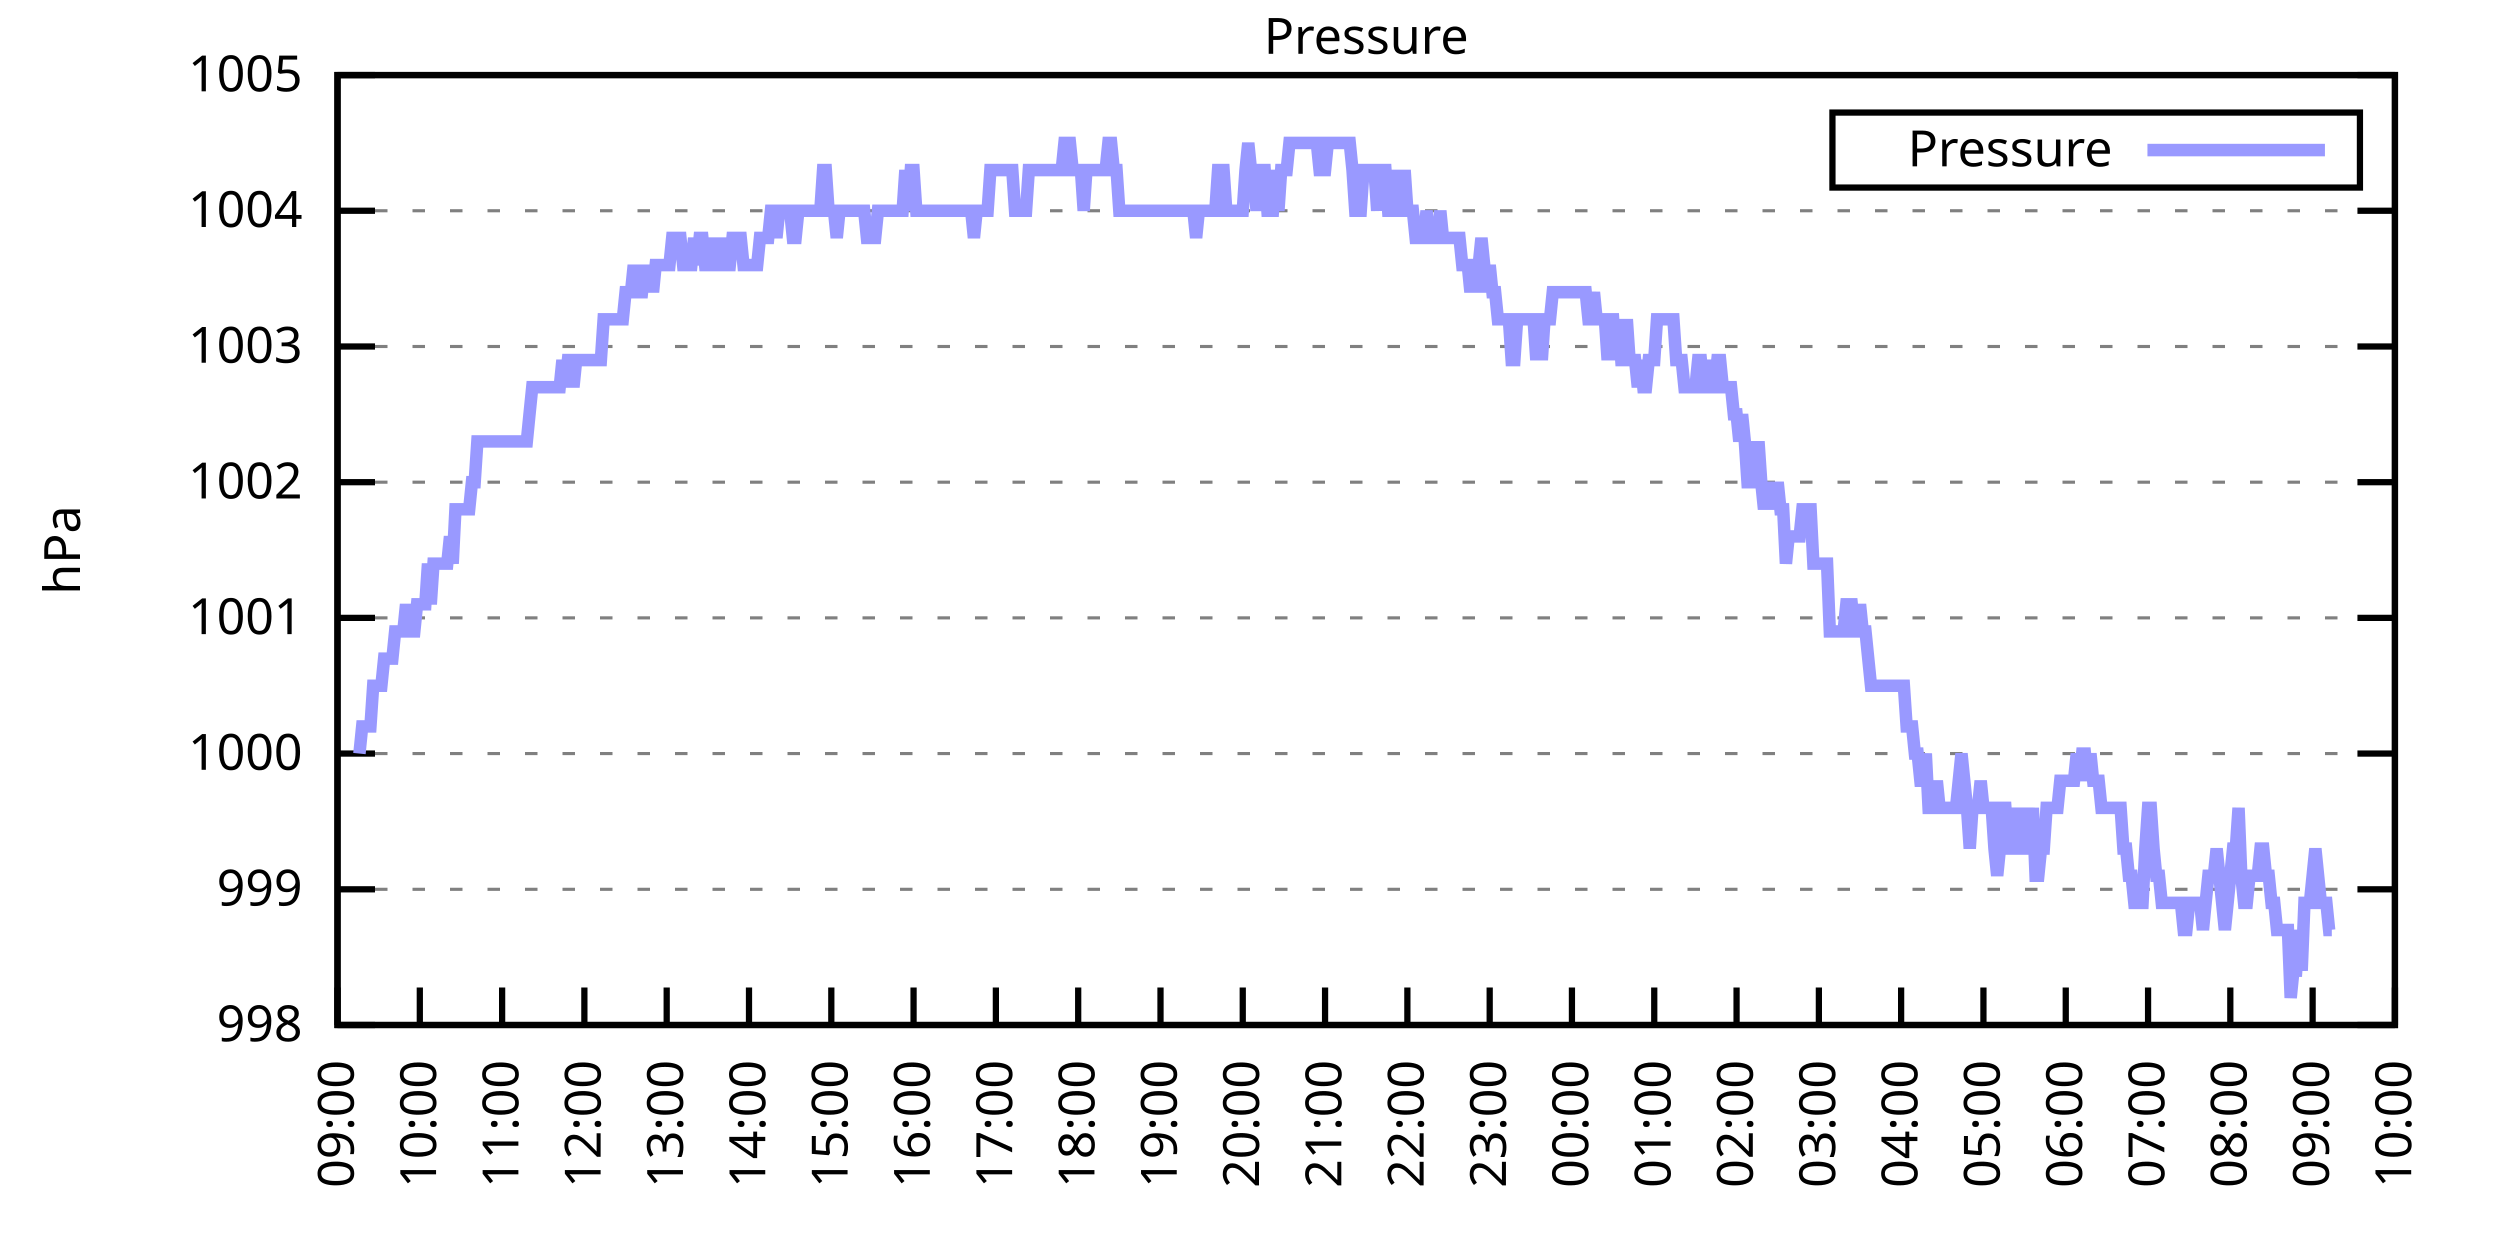
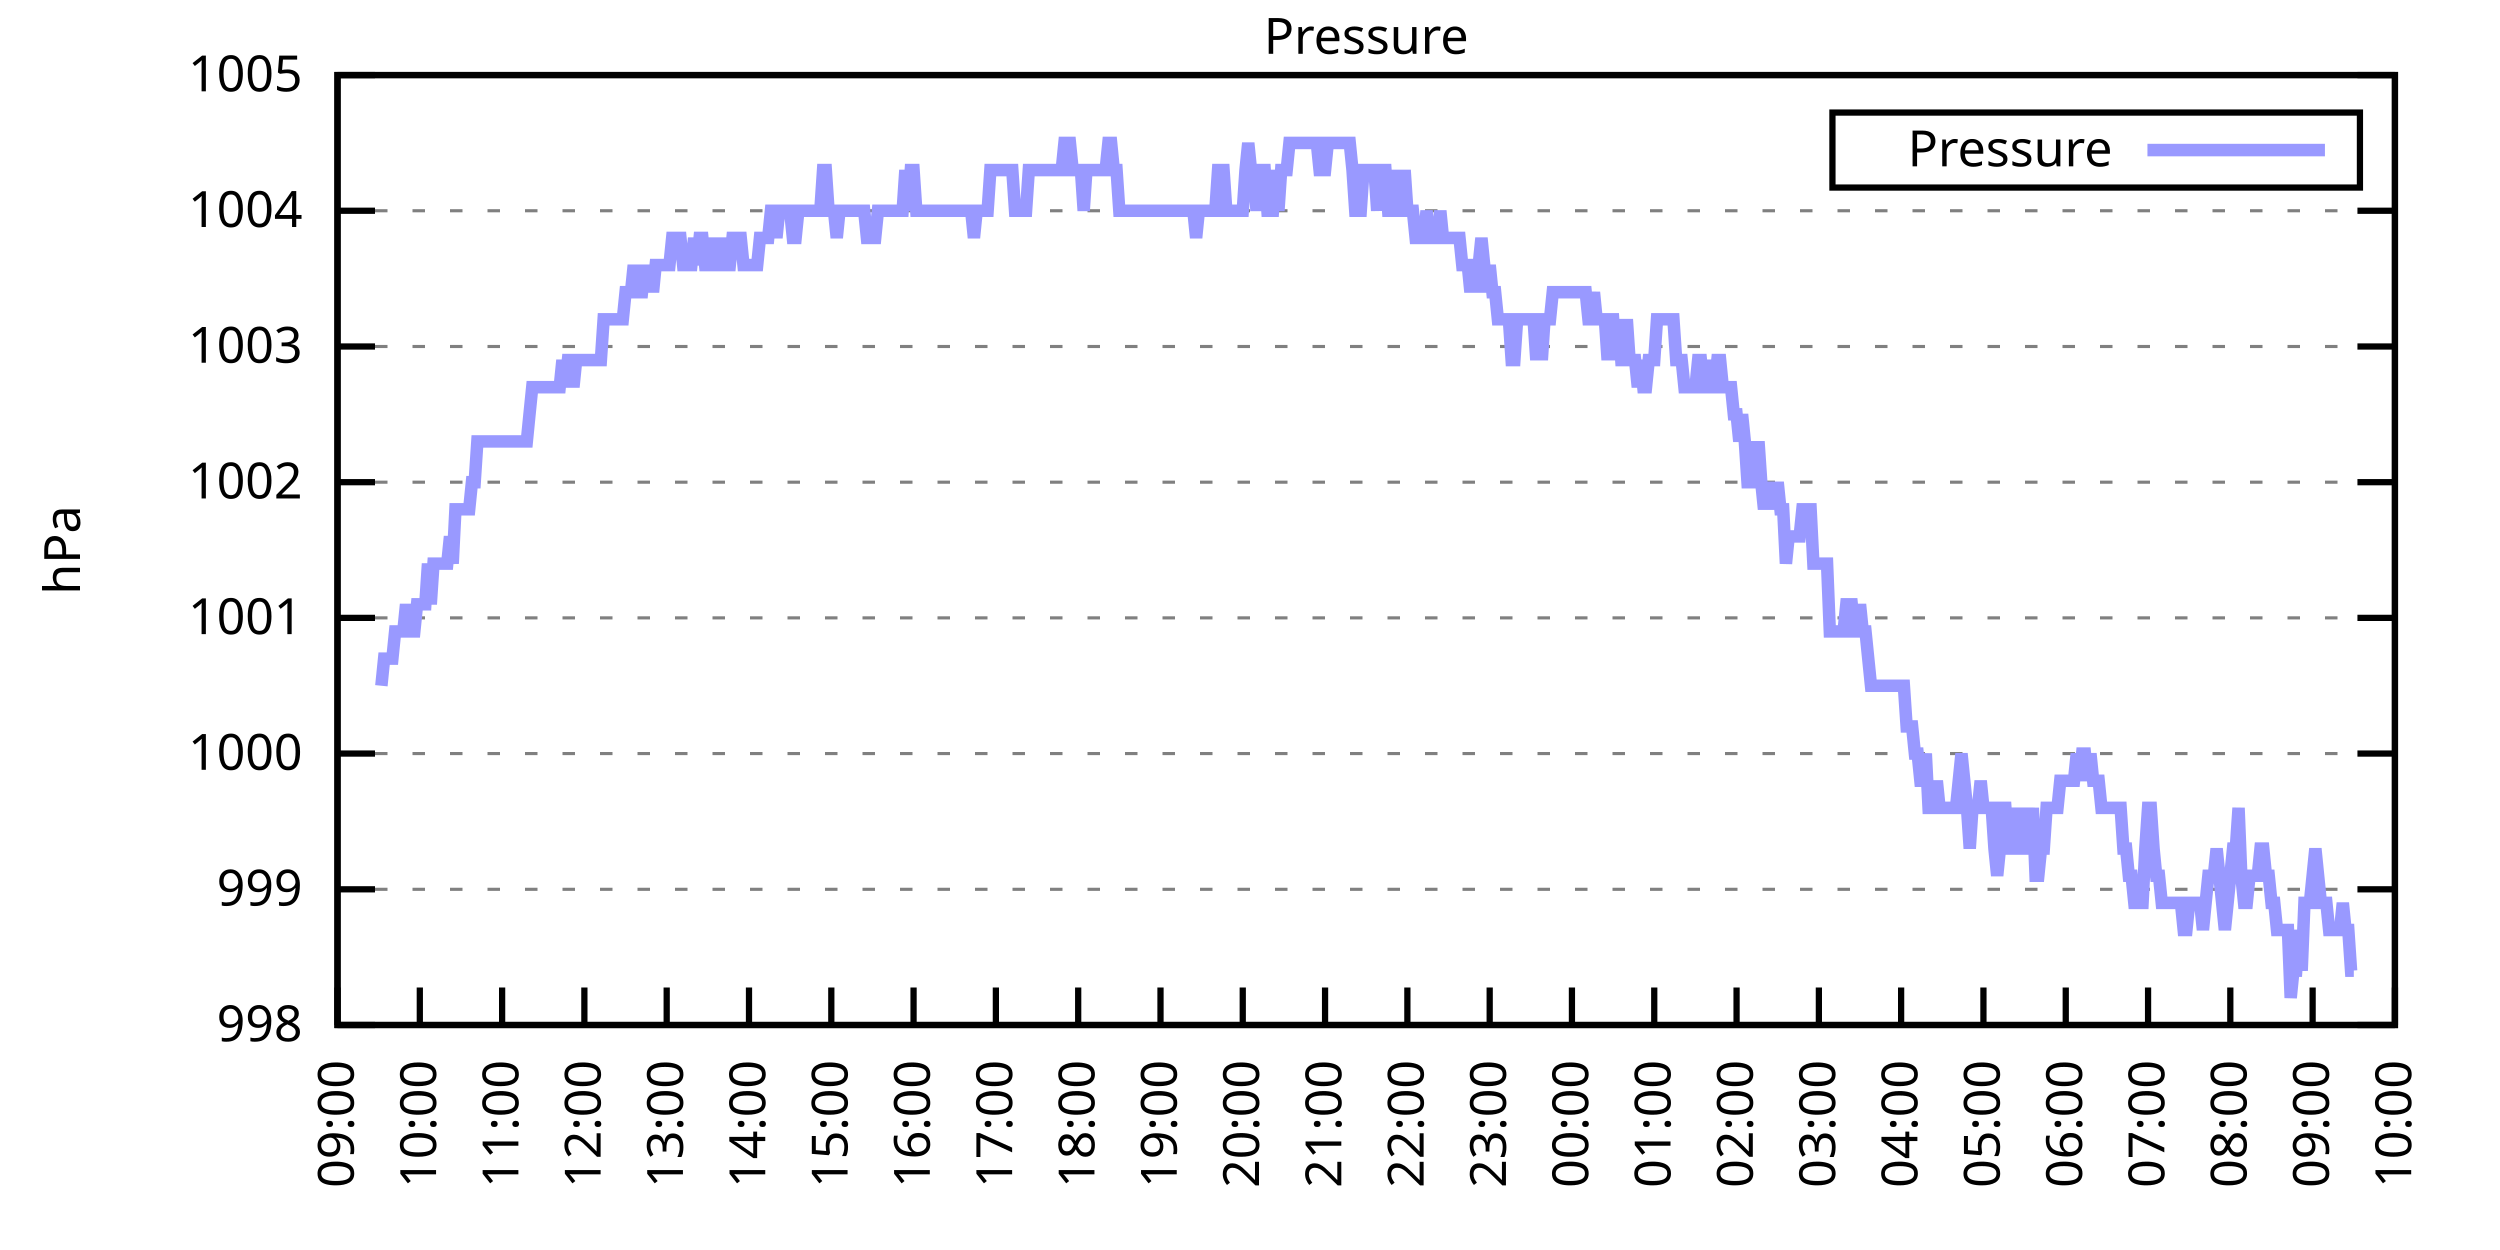
<svg xmlns="http://www.w3.org/2000/svg" xmlns:xlink="http://www.w3.org/1999/xlink" width="400" height="200" viewBox="0 0 400 200">
  <g id="gnuplot_canvas">
    <rect x="0" y="0" width="400" height="200" fill="none" />
    <defs>
      <circle id="gpDot" r="0.5" stroke-width="0.5" stroke="currentColor" />
      <path id="gpPt0" stroke-width="0.333" stroke="currentColor" d="M-1,0 h2 M0,-1 v2" />
      <path id="gpPt1" stroke-width="0.333" stroke="currentColor" d="M-1,-1 L1,1 M1,-1 L-1,1" />
      <path id="gpPt2" stroke-width="0.333" stroke="currentColor" d="M-1,0 L1,0 M0,-1 L0,1 M-1,-1 L1,1 M-1,1 L1,-1" />
      <rect id="gpPt3" stroke-width="0.333" stroke="currentColor" x="-1" y="-1" width="2" height="2" />
      <rect id="gpPt4" stroke-width="0.333" stroke="currentColor" fill="currentColor" x="-1" y="-1" width="2" height="2" />
      <circle id="gpPt5" stroke-width="0.333" stroke="currentColor" cx="0" cy="0" r="1" />
      <use xlink:href="#gpPt5" id="gpPt6" fill="currentColor" stroke="none" />
      <path id="gpPt7" stroke-width="0.333" stroke="currentColor" d="M0,-1.33 L-1.33,0.67 L1.33,0.67 z" />
      <use xlink:href="#gpPt7" id="gpPt8" fill="currentColor" stroke="none" />
      <use xlink:href="#gpPt7" id="gpPt9" stroke="currentColor" transform="rotate(180)" />
      <use xlink:href="#gpPt9" id="gpPt10" fill="currentColor" stroke="none" />
      <use xlink:href="#gpPt3" id="gpPt11" stroke="currentColor" transform="rotate(45)" />
      <use xlink:href="#gpPt11" id="gpPt12" fill="currentColor" stroke="none" />
      <path id="gpPt13" stroke-width="0.333" stroke="currentColor" d="M0,1.330 L1.265,0.411 L0.782,-1.067 L-0.782,-1.076 L-1.265,0.411 z" />
      <use xlink:href="#gpPt13" id="gpPt14" fill="currentColor" stroke="none" />
      <filter id="textbox" filterUnits="objectBoundingBox" x="0" y="0" height="1" width="1">
        <feFlood flood-color="white" flood-opacity="1" result="bgnd" />
        <feComposite in="SourceGraphic" in2="bgnd" operator="atop" />
      </filter>
      <filter id="greybox" filterUnits="objectBoundingBox" x="0" y="0" height="1" width="1">
        <feFlood flood-color="lightgrey" flood-opacity="1" result="grey" />
        <feComposite in="SourceGraphic" in2="grey" operator="atop" />
      </filter>
    </defs>
    <g fill="none" color="white" stroke="currentColor" stroke-width="1.00" stroke-linecap="butt" stroke-linejoin="miter">
</g>
    <g fill="none" color="black" stroke="currentColor" stroke-width="1.00" stroke-linecap="butt" stroke-linejoin="miter">
      <g stroke="none" shape-rendering="crispEdges">
        <polygon fill="rgb(255, 255, 255)" points="54.00,164.00 383.18,164.00 383.18,12.02 54.00,12.02 " />
      </g>
    </g>
    <g fill="none" color="black" stroke="currentColor" stroke-width="1.00" stroke-linecap="butt" stroke-linejoin="miter">
</g>
    <g fill="none" color="black" stroke="black" stroke-width="0.50" stroke-linecap="butt" stroke-linejoin="miter">
</g>
    <g fill="none" color="gray" stroke="currentColor" stroke-width="0.50" stroke-linecap="butt" stroke-linejoin="miter">
      <path stroke="gray" stroke-dasharray="2,4" class="gridline" d="M54.00,164.00 L383.19,164.00  " />
    </g>
    <g fill="none" color="gray" stroke="gray" stroke-width="1.00" stroke-linecap="butt" stroke-linejoin="miter">
</g>
    <g fill="none" color="black" stroke="currentColor" stroke-width="1.00" stroke-linecap="butt" stroke-linejoin="miter">
      <path stroke="black" d="M54.00,164.00 L60.00,164.00 M383.19,164.00 L377.19,164.00  " />
      <g transform="translate(48.40,166.60)" stroke="none" fill="black" font-family="Sans" font-size="8.00" text-anchor="end">
        <text>
          <tspan font-family="Sans"> 998</tspan>
        </text>
      </g>
    </g>
    <g fill="none" color="black" stroke="currentColor" stroke-width="1.00" stroke-linecap="butt" stroke-linejoin="miter">
</g>
    <g fill="none" color="black" stroke="black" stroke-width="0.50" stroke-linecap="butt" stroke-linejoin="miter">
</g>
    <g fill="none" color="gray" stroke="currentColor" stroke-width="0.50" stroke-linecap="butt" stroke-linejoin="miter">
      <path stroke="gray" stroke-dasharray="2,4" class="gridline" d="M54.00,142.29 L383.19,142.29  " />
    </g>
    <g fill="none" color="gray" stroke="gray" stroke-width="1.00" stroke-linecap="butt" stroke-linejoin="miter">
</g>
    <g fill="none" color="black" stroke="currentColor" stroke-width="1.00" stroke-linecap="butt" stroke-linejoin="miter">
      <path stroke="black" d="M54.00,142.29 L60.00,142.29 M383.19,142.29 L377.19,142.29  " />
      <g transform="translate(48.40,144.89)" stroke="none" fill="black" font-family="Sans" font-size="8.00" text-anchor="end">
        <text>
          <tspan font-family="Sans"> 999</tspan>
        </text>
      </g>
    </g>
    <g fill="none" color="black" stroke="currentColor" stroke-width="1.00" stroke-linecap="butt" stroke-linejoin="miter">
</g>
    <g fill="none" color="black" stroke="black" stroke-width="0.50" stroke-linecap="butt" stroke-linejoin="miter">
</g>
    <g fill="none" color="gray" stroke="currentColor" stroke-width="0.50" stroke-linecap="butt" stroke-linejoin="miter">
      <path stroke="gray" stroke-dasharray="2,4" class="gridline" d="M54.00,120.57 L383.19,120.57  " />
    </g>
    <g fill="none" color="gray" stroke="gray" stroke-width="1.00" stroke-linecap="butt" stroke-linejoin="miter">
</g>
    <g fill="none" color="black" stroke="currentColor" stroke-width="1.00" stroke-linecap="butt" stroke-linejoin="miter">
      <path stroke="black" d="M54.00,120.57 L60.00,120.57 M383.19,120.57 L377.19,120.57  " />
      <g transform="translate(48.40,123.17)" stroke="none" fill="black" font-family="Sans" font-size="8.00" text-anchor="end">
        <text>
          <tspan font-family="Sans"> 1000</tspan>
        </text>
      </g>
    </g>
    <g fill="none" color="black" stroke="currentColor" stroke-width="1.00" stroke-linecap="butt" stroke-linejoin="miter">
</g>
    <g fill="none" color="black" stroke="black" stroke-width="0.50" stroke-linecap="butt" stroke-linejoin="miter">
</g>
    <g fill="none" color="gray" stroke="currentColor" stroke-width="0.50" stroke-linecap="butt" stroke-linejoin="miter">
      <path stroke="gray" stroke-dasharray="2,4" class="gridline" d="M54.00,98.86 L383.19,98.86  " />
    </g>
    <g fill="none" color="gray" stroke="gray" stroke-width="1.00" stroke-linecap="butt" stroke-linejoin="miter">
</g>
    <g fill="none" color="black" stroke="currentColor" stroke-width="1.00" stroke-linecap="butt" stroke-linejoin="miter">
      <path stroke="black" d="M54.00,98.86 L60.00,98.86 M383.19,98.86 L377.19,98.86  " />
      <g transform="translate(48.40,101.46)" stroke="none" fill="black" font-family="Sans" font-size="8.00" text-anchor="end">
        <text>
          <tspan font-family="Sans"> 1001</tspan>
        </text>
      </g>
    </g>
    <g fill="none" color="black" stroke="currentColor" stroke-width="1.00" stroke-linecap="butt" stroke-linejoin="miter">
</g>
    <g fill="none" color="black" stroke="black" stroke-width="0.50" stroke-linecap="butt" stroke-linejoin="miter">
</g>
    <g fill="none" color="gray" stroke="currentColor" stroke-width="0.50" stroke-linecap="butt" stroke-linejoin="miter">
      <path stroke="gray" stroke-dasharray="2,4" class="gridline" d="M54.00,77.15 L383.19,77.15  " />
    </g>
    <g fill="none" color="gray" stroke="gray" stroke-width="1.00" stroke-linecap="butt" stroke-linejoin="miter">
</g>
    <g fill="none" color="black" stroke="currentColor" stroke-width="1.00" stroke-linecap="butt" stroke-linejoin="miter">
      <path stroke="black" d="M54.00,77.15 L60.00,77.15 M383.19,77.15 L377.19,77.15  " />
      <g transform="translate(48.40,79.75)" stroke="none" fill="black" font-family="Sans" font-size="8.00" text-anchor="end">
        <text>
          <tspan font-family="Sans"> 1002</tspan>
        </text>
      </g>
    </g>
    <g fill="none" color="black" stroke="currentColor" stroke-width="1.00" stroke-linecap="butt" stroke-linejoin="miter">
</g>
    <g fill="none" color="black" stroke="black" stroke-width="0.50" stroke-linecap="butt" stroke-linejoin="miter">
</g>
    <g fill="none" color="gray" stroke="currentColor" stroke-width="0.50" stroke-linecap="butt" stroke-linejoin="miter">
      <path stroke="gray" stroke-dasharray="2,4" class="gridline" d="M54.00,55.44 L383.19,55.44  " />
    </g>
    <g fill="none" color="gray" stroke="gray" stroke-width="1.00" stroke-linecap="butt" stroke-linejoin="miter">
</g>
    <g fill="none" color="black" stroke="currentColor" stroke-width="1.00" stroke-linecap="butt" stroke-linejoin="miter">
      <path stroke="black" d="M54.00,55.44 L60.00,55.44 M383.19,55.44 L377.19,55.44  " />
      <g transform="translate(48.40,58.04)" stroke="none" fill="black" font-family="Sans" font-size="8.00" text-anchor="end">
        <text>
          <tspan font-family="Sans"> 1003</tspan>
        </text>
      </g>
    </g>
    <g fill="none" color="black" stroke="currentColor" stroke-width="1.00" stroke-linecap="butt" stroke-linejoin="miter">
</g>
    <g fill="none" color="black" stroke="black" stroke-width="0.50" stroke-linecap="butt" stroke-linejoin="miter">
</g>
    <g fill="none" color="gray" stroke="currentColor" stroke-width="0.50" stroke-linecap="butt" stroke-linejoin="miter">
      <path stroke="gray" stroke-dasharray="2,4" class="gridline" d="M54.00,33.72 L383.19,33.72  " />
    </g>
    <g fill="none" color="gray" stroke="gray" stroke-width="1.00" stroke-linecap="butt" stroke-linejoin="miter">
</g>
    <g fill="none" color="black" stroke="currentColor" stroke-width="1.00" stroke-linecap="butt" stroke-linejoin="miter">
      <path stroke="black" d="M54.00,33.72 L60.00,33.72 M383.19,33.72 L377.19,33.72  " />
      <g transform="translate(48.40,36.32)" stroke="none" fill="black" font-family="Sans" font-size="8.00" text-anchor="end">
        <text>
          <tspan font-family="Sans"> 1004</tspan>
        </text>
      </g>
    </g>
    <g fill="none" color="black" stroke="currentColor" stroke-width="1.00" stroke-linecap="butt" stroke-linejoin="miter">
</g>
    <g fill="none" color="black" stroke="black" stroke-width="0.50" stroke-linecap="butt" stroke-linejoin="miter">
</g>
    <g fill="none" color="gray" stroke="currentColor" stroke-width="0.50" stroke-linecap="butt" stroke-linejoin="miter">
      <path stroke="gray" stroke-dasharray="2,4" class="gridline" d="M54.00,12.01 L383.19,12.01  " />
    </g>
    <g fill="none" color="gray" stroke="gray" stroke-width="1.00" stroke-linecap="butt" stroke-linejoin="miter">
</g>
    <g fill="none" color="black" stroke="currentColor" stroke-width="1.00" stroke-linecap="butt" stroke-linejoin="miter">
      <path stroke="black" d="M54.00,12.01 L60.00,12.01 M383.19,12.01 L377.19,12.01  " />
      <g transform="translate(48.40,14.61)" stroke="none" fill="black" font-family="Sans" font-size="8.00" text-anchor="end">
        <text>
          <tspan font-family="Sans"> 1005</tspan>
        </text>
      </g>
    </g>
    <g fill="none" color="black" stroke="currentColor" stroke-width="1.00" stroke-linecap="butt" stroke-linejoin="miter">
      <path stroke="black" d="M54.00,164.00 L54.00,158.00  " />
      <g transform="translate(56.60,169.60) rotate(270.00)" stroke="none" fill="black" font-family="Sans" font-size="8.00" text-anchor="end">
        <text>
          <tspan font-family="Sans">09:00</tspan>
        </text>
      </g>
    </g>
    <g fill="none" color="black" stroke="currentColor" stroke-width="1.00" stroke-linecap="butt" stroke-linejoin="miter">
      <path stroke="black" d="M67.17,164.00 L67.17,158.00  " />
      <g transform="translate(69.77,169.60) rotate(270.00)" stroke="none" fill="black" font-family="Sans" font-size="8.00" text-anchor="end">
        <text>
          <tspan font-family="Sans">10:00</tspan>
        </text>
      </g>
    </g>
    <g fill="none" color="black" stroke="currentColor" stroke-width="1.00" stroke-linecap="butt" stroke-linejoin="miter">
      <path stroke="black" d="M80.34,164.00 L80.34,158.00  " />
      <g transform="translate(82.94,169.60) rotate(270.00)" stroke="none" fill="black" font-family="Sans" font-size="8.00" text-anchor="end">
        <text>
          <tspan font-family="Sans">11:00</tspan>
        </text>
      </g>
    </g>
    <g fill="none" color="black" stroke="currentColor" stroke-width="1.00" stroke-linecap="butt" stroke-linejoin="miter">
      <path stroke="black" d="M93.50,164.00 L93.50,158.00  " />
      <g transform="translate(96.10,169.60) rotate(270.00)" stroke="none" fill="black" font-family="Sans" font-size="8.00" text-anchor="end">
        <text>
          <tspan font-family="Sans">12:00</tspan>
        </text>
      </g>
    </g>
    <g fill="none" color="black" stroke="currentColor" stroke-width="1.00" stroke-linecap="butt" stroke-linejoin="miter">
      <path stroke="black" d="M106.67,164.00 L106.67,158.00  " />
      <g transform="translate(109.27,169.60) rotate(270.00)" stroke="none" fill="black" font-family="Sans" font-size="8.00" text-anchor="end">
        <text>
          <tspan font-family="Sans">13:00</tspan>
        </text>
      </g>
    </g>
    <g fill="none" color="black" stroke="currentColor" stroke-width="1.00" stroke-linecap="butt" stroke-linejoin="miter">
      <path stroke="black" d="M119.84,164.00 L119.84,158.00  " />
      <g transform="translate(122.44,169.60) rotate(270.00)" stroke="none" fill="black" font-family="Sans" font-size="8.00" text-anchor="end">
        <text>
          <tspan font-family="Sans">14:00</tspan>
        </text>
      </g>
    </g>
    <g fill="none" color="black" stroke="currentColor" stroke-width="1.00" stroke-linecap="butt" stroke-linejoin="miter">
      <path stroke="black" d="M133.01,164.00 L133.01,158.00  " />
      <g transform="translate(135.61,169.60) rotate(270.00)" stroke="none" fill="black" font-family="Sans" font-size="8.00" text-anchor="end">
        <text>
          <tspan font-family="Sans">15:00</tspan>
        </text>
      </g>
    </g>
    <g fill="none" color="black" stroke="currentColor" stroke-width="1.00" stroke-linecap="butt" stroke-linejoin="miter">
      <path stroke="black" d="M146.17,164.00 L146.17,158.00  " />
      <g transform="translate(148.77,169.60) rotate(270.00)" stroke="none" fill="black" font-family="Sans" font-size="8.00" text-anchor="end">
        <text>
          <tspan font-family="Sans">16:00</tspan>
        </text>
      </g>
    </g>
    <g fill="none" color="black" stroke="currentColor" stroke-width="1.00" stroke-linecap="butt" stroke-linejoin="miter">
      <path stroke="black" d="M159.34,164.00 L159.34,158.00  " />
      <g transform="translate(161.94,169.60) rotate(270.00)" stroke="none" fill="black" font-family="Sans" font-size="8.00" text-anchor="end">
        <text>
          <tspan font-family="Sans">17:00</tspan>
        </text>
      </g>
    </g>
    <g fill="none" color="black" stroke="currentColor" stroke-width="1.00" stroke-linecap="butt" stroke-linejoin="miter">
      <path stroke="black" d="M172.51,164.00 L172.51,158.00  " />
      <g transform="translate(175.11,169.60) rotate(270.00)" stroke="none" fill="black" font-family="Sans" font-size="8.00" text-anchor="end">
        <text>
          <tspan font-family="Sans">18:00</tspan>
        </text>
      </g>
    </g>
    <g fill="none" color="black" stroke="currentColor" stroke-width="1.00" stroke-linecap="butt" stroke-linejoin="miter">
      <path stroke="black" d="M185.68,164.00 L185.68,158.00  " />
      <g transform="translate(188.28,169.60) rotate(270.00)" stroke="none" fill="black" font-family="Sans" font-size="8.00" text-anchor="end">
        <text>
          <tspan font-family="Sans">19:00</tspan>
        </text>
      </g>
    </g>
    <g fill="none" color="black" stroke="currentColor" stroke-width="1.00" stroke-linecap="butt" stroke-linejoin="miter">
      <path stroke="black" d="M198.84,164.00 L198.84,158.00  " />
      <g transform="translate(201.44,169.60) rotate(270.00)" stroke="none" fill="black" font-family="Sans" font-size="8.00" text-anchor="end">
        <text>
          <tspan font-family="Sans">20:00</tspan>
        </text>
      </g>
    </g>
    <g fill="none" color="black" stroke="currentColor" stroke-width="1.00" stroke-linecap="butt" stroke-linejoin="miter">
      <path stroke="black" d="M212.01,164.00 L212.01,158.00  " />
      <g transform="translate(214.61,169.60) rotate(270.00)" stroke="none" fill="black" font-family="Sans" font-size="8.00" text-anchor="end">
        <text>
          <tspan font-family="Sans">21:00</tspan>
        </text>
      </g>
    </g>
    <g fill="none" color="black" stroke="currentColor" stroke-width="1.00" stroke-linecap="butt" stroke-linejoin="miter">
      <path stroke="black" d="M225.18,164.00 L225.18,158.00  " />
      <g transform="translate(227.78,169.60) rotate(270.00)" stroke="none" fill="black" font-family="Sans" font-size="8.00" text-anchor="end">
        <text>
          <tspan font-family="Sans">22:00</tspan>
        </text>
      </g>
    </g>
    <g fill="none" color="black" stroke="currentColor" stroke-width="1.00" stroke-linecap="butt" stroke-linejoin="miter">
      <path stroke="black" d="M238.35,164.00 L238.35,158.00  " />
      <g transform="translate(240.95,169.60) rotate(270.00)" stroke="none" fill="black" font-family="Sans" font-size="8.00" text-anchor="end">
        <text>
          <tspan font-family="Sans">23:00</tspan>
        </text>
      </g>
    </g>
    <g fill="none" color="black" stroke="currentColor" stroke-width="1.00" stroke-linecap="butt" stroke-linejoin="miter">
      <path stroke="black" d="M251.51,164.00 L251.51,158.00  " />
      <g transform="translate(254.11,169.60) rotate(270.00)" stroke="none" fill="black" font-family="Sans" font-size="8.00" text-anchor="end">
        <text>
          <tspan font-family="Sans">00:00</tspan>
        </text>
      </g>
    </g>
    <g fill="none" color="black" stroke="currentColor" stroke-width="1.00" stroke-linecap="butt" stroke-linejoin="miter">
      <path stroke="black" d="M264.68,164.00 L264.68,158.00  " />
      <g transform="translate(267.28,169.60) rotate(270.00)" stroke="none" fill="black" font-family="Sans" font-size="8.00" text-anchor="end">
        <text>
          <tspan font-family="Sans">01:00</tspan>
        </text>
      </g>
    </g>
    <g fill="none" color="black" stroke="currentColor" stroke-width="1.00" stroke-linecap="butt" stroke-linejoin="miter">
      <path stroke="black" d="M277.85,164.00 L277.85,158.00  " />
      <g transform="translate(280.45,169.60) rotate(270.00)" stroke="none" fill="black" font-family="Sans" font-size="8.00" text-anchor="end">
        <text>
          <tspan font-family="Sans">02:00</tspan>
        </text>
      </g>
    </g>
    <g fill="none" color="black" stroke="currentColor" stroke-width="1.00" stroke-linecap="butt" stroke-linejoin="miter">
      <path stroke="black" d="M291.02,164.00 L291.02,158.00  " />
      <g transform="translate(293.62,169.60) rotate(270.00)" stroke="none" fill="black" font-family="Sans" font-size="8.00" text-anchor="end">
        <text>
          <tspan font-family="Sans">03:00</tspan>
        </text>
      </g>
    </g>
    <g fill="none" color="black" stroke="currentColor" stroke-width="1.00" stroke-linecap="butt" stroke-linejoin="miter">
      <path stroke="black" d="M304.18,164.00 L304.18,158.00  " />
      <g transform="translate(306.78,169.60) rotate(270.00)" stroke="none" fill="black" font-family="Sans" font-size="8.00" text-anchor="end">
        <text>
          <tspan font-family="Sans">04:00</tspan>
        </text>
      </g>
    </g>
    <g fill="none" color="black" stroke="currentColor" stroke-width="1.00" stroke-linecap="butt" stroke-linejoin="miter">
      <path stroke="black" d="M317.35,164.00 L317.35,158.00  " />
      <g transform="translate(319.95,169.60) rotate(270.00)" stroke="none" fill="black" font-family="Sans" font-size="8.00" text-anchor="end">
        <text>
          <tspan font-family="Sans">05:00</tspan>
        </text>
      </g>
    </g>
    <g fill="none" color="black" stroke="currentColor" stroke-width="1.00" stroke-linecap="butt" stroke-linejoin="miter">
      <path stroke="black" d="M330.52,164.00 L330.52,158.00  " />
      <g transform="translate(333.12,169.60) rotate(270.00)" stroke="none" fill="black" font-family="Sans" font-size="8.00" text-anchor="end">
        <text>
          <tspan font-family="Sans">06:00</tspan>
        </text>
      </g>
    </g>
    <g fill="none" color="black" stroke="currentColor" stroke-width="1.00" stroke-linecap="butt" stroke-linejoin="miter">
      <path stroke="black" d="M343.69,164.00 L343.69,158.00  " />
      <g transform="translate(346.29,169.60) rotate(270.00)" stroke="none" fill="black" font-family="Sans" font-size="8.00" text-anchor="end">
        <text>
          <tspan font-family="Sans">07:00</tspan>
        </text>
      </g>
    </g>
    <g fill="none" color="black" stroke="currentColor" stroke-width="1.00" stroke-linecap="butt" stroke-linejoin="miter">
      <path stroke="black" d="M356.85,164.00 L356.85,158.00  " />
      <g transform="translate(359.45,169.60) rotate(270.00)" stroke="none" fill="black" font-family="Sans" font-size="8.00" text-anchor="end">
        <text>
          <tspan font-family="Sans">08:00</tspan>
        </text>
      </g>
    </g>
    <g fill="none" color="black" stroke="currentColor" stroke-width="1.00" stroke-linecap="butt" stroke-linejoin="miter">
      <path stroke="black" d="M370.02,164.00 L370.02,158.00  " />
      <g transform="translate(372.62,169.60) rotate(270.00)" stroke="none" fill="black" font-family="Sans" font-size="8.00" text-anchor="end">
        <text>
          <tspan font-family="Sans">09:00</tspan>
        </text>
      </g>
    </g>
    <g fill="none" color="black" stroke="currentColor" stroke-width="1.00" stroke-linecap="butt" stroke-linejoin="miter">
      <path stroke="black" d="M383.19,164.00 L383.19,158.00  " />
      <g transform="translate(385.79,169.60) rotate(270.00)" stroke="none" fill="black" font-family="Sans" font-size="8.00" text-anchor="end">
        <text>
          <tspan font-family="Sans">10:00</tspan>
        </text>
      </g>
    </g>
    <g fill="none" color="black" stroke="currentColor" stroke-width="1.00" stroke-linecap="butt" stroke-linejoin="miter">
</g>
    <g fill="none" color="black" stroke="currentColor" stroke-width="1.00" stroke-linecap="butt" stroke-linejoin="miter">
      <path stroke="black" d="M54.00,12.01 L54.00,164.00 L383.19,164.00 L383.19,12.01 L54.00,12.01 Z  " />
    </g>
    <g fill="none" color="black" stroke="currentColor" stroke-width="1.00" stroke-linecap="butt" stroke-linejoin="miter">
</g>
    <g fill="none" color="black" stroke="currentColor" stroke-width="1.00" stroke-linecap="butt" stroke-linejoin="miter">
      <path stroke="black" d="M293.19,30.01 L293.19,18.01 L377.59,18.01 L377.59,30.01 L293.19,30.01 Z  " />
    </g>
    <g id="Pressure_plot_1">
      <g fill="none" color="white" stroke="black" stroke-width="2.00" stroke-linecap="butt" stroke-linejoin="miter">
</g>
      <g fill="none" color="black" stroke="currentColor" stroke-width="2.00" stroke-linecap="butt" stroke-linejoin="miter">
        <g transform="translate(337.99,26.61)" stroke="none" fill="black" font-family="Sans" font-size="8.00" text-anchor="end">
          <text>
            <tspan font-family="Sans">Pressure</tspan>
          </text>
        </g>
      </g>
      <g fill="none" color="black" stroke="currentColor" stroke-width="2.00" stroke-linecap="butt" stroke-linejoin="miter">
-         <path stroke="rgb(153, 153, 255)" d="M343.59,24.01 L371.99,24.01 M57.51,120.57 L57.95,116.23 L58.39,116.23 L58.83,116.23 L59.27,116.23 L59.71,109.72   L60.14,109.72 L60.58,109.72 L61.02,109.72 L61.46,105.38 L61.90,105.38 L62.34,105.38 L62.78,105.38 L63.22,101.03   L63.66,101.03 L64.10,101.03 L64.53,101.03 L64.97,96.69 L65.41,101.03 L65.85,101.03 L66.29,101.03 L66.73,96.69   L67.17,96.69 L67.61,96.69 L68.05,96.69 L68.48,90.18 L68.92,96.69 L69.36,90.18 L69.80,90.18 L70.24,90.18   L70.68,90.18 L71.12,90.18 L71.56,90.18 L72.00,85.83 L72.43,90.18 L72.87,81.49 L73.31,81.49 L73.75,81.49   L74.19,81.49 L74.63,81.49 L75.07,81.49 L75.51,77.15 L75.95,77.15 L76.38,70.63 L76.82,70.63 L77.26,70.63   L77.70,70.63 L78.14,70.63 L78.58,70.63 L79.02,70.63 L79.46,70.63 L79.90,70.63 L80.34,70.63 L80.77,70.63   L81.21,70.63 L81.65,70.63 L82.09,70.63 L82.53,70.63 L82.97,70.63 L83.41,70.63 L83.85,70.63 L84.29,70.63   L84.72,66.29 L85.16,61.95 L85.60,61.95 L86.04,61.95 L86.48,61.95 L86.92,61.95 L87.36,61.95 L87.80,61.95   L88.24,61.95 L88.67,61.95 L89.11,61.95 L89.55,61.95 L89.99,57.61 L90.43,61.95 L90.87,57.61 L91.31,57.61   L91.75,61.95 L92.19,57.61 L92.62,57.61 L93.06,57.61 L93.50,57.61 L93.94,57.61 L94.38,57.61 L94.82,57.61   L95.26,57.61 L95.70,57.61 L96.14,57.61 L96.58,51.09 L97.01,51.09 L97.45,51.09 L97.89,51.09 L98.33,51.09   L98.77,51.09 L99.21,51.09 L99.65,51.09 L100.09,46.75 L100.53,46.75 L100.96,46.75 L101.40,42.41 L101.84,46.75   L102.28,46.75 L102.72,46.75 L103.16,42.41 L103.60,46.75 L104.04,42.41 L104.48,46.75 L104.91,42.41 L105.35,42.41   L105.79,42.41 L106.23,42.41 L106.67,42.41 L107.11,42.41 L107.55,38.07 L107.99,38.07 L108.43,38.07 L108.87,38.07   L109.30,42.41 L109.74,42.41 L110.18,42.41 L110.62,42.41 L111.06,38.07 L111.50,42.41 L111.94,38.07 L112.38,38.07   L112.82,42.41 L113.25,42.41 L113.69,38.07 L114.13,42.41 L114.57,38.07 L115.01,42.41 L115.45,42.41 L115.89,38.07   L116.33,42.41 L116.77,42.41 L117.20,38.07 L117.64,38.07 L118.08,38.07 L118.52,38.07 L118.96,42.41 L119.40,42.41   L119.84,42.41 L120.28,42.41 L120.72,42.41 L121.15,42.41 L121.59,38.07 L122.03,38.07 L122.47,38.07 L122.91,38.07   L123.35,33.72 L123.79,33.72 L124.23,38.07 L124.67,33.72 L125.11,33.72 L125.54,33.72 L125.98,33.72 L126.42,33.72   L126.86,38.07 L127.30,38.07 L127.74,33.72 L128.18,33.72 L128.62,33.72 L129.06,33.72 L129.49,33.72 L129.93,33.72   L130.37,33.72 L130.81,33.72 L131.25,33.72 L131.69,27.21 L132.13,27.21 L132.57,33.72 L133.01,33.72 L133.44,33.72   L133.88,38.07 L134.32,33.72 L134.76,33.72 L135.20,33.72 L135.64,33.72 L136.08,33.72 L136.52,33.72 L136.96,33.72   L137.39,33.72 L137.83,33.72 L138.27,33.72 L138.71,38.07 L139.15,38.07 L139.59,38.07 L140.03,38.07 L140.47,33.72   L140.91,33.72 L141.35,33.72 L141.78,33.72 L142.22,33.72 L142.66,33.72 L143.10,33.72 L143.54,33.72 L143.98,33.72   L144.42,33.72 L144.86,27.21 L145.30,33.72 L145.73,27.21 L146.17,27.21 L146.61,33.72 L147.05,33.72 L147.49,33.72   L147.93,33.72 L148.37,33.72 L148.81,33.72 L149.25,33.72 L149.68,33.72 L150.12,33.72 L150.56,33.72 L151.00,33.72   L151.44,33.72 L151.88,33.72 L152.32,33.72 L152.76,33.72 L153.20,33.72 L153.63,33.72 L154.07,33.72 L154.51,33.72   L154.95,33.72 L155.39,33.72 L155.83,38.07 L156.27,33.72 L156.71,33.72 L157.15,33.72 L157.59,33.72 L158.02,33.72   L158.46,27.21 L158.90,27.21 L159.34,27.21 L159.78,27.21 L160.22,27.21 L160.66,27.21 L161.10,27.21 L161.54,27.21   L161.97,27.21 L162.41,33.72 L162.85,33.72 L163.29,33.72 L163.73,33.72 L164.17,33.72 L164.61,27.21 L165.05,27.21   L165.49,27.21 L165.92,27.21 L166.36,27.21 L166.80,27.21 L167.24,27.21 L167.68,27.21 L168.12,27.21 L168.56,27.21   L169.00,27.21 L169.44,27.21 L169.87,27.21 L170.31,22.87 L170.75,22.87 L171.19,22.87 L171.63,27.21 L172.07,27.21   L172.51,27.21 L172.95,27.21 L173.39,33.72 L173.83,27.21 L174.26,27.21 L174.70,27.21 L175.14,27.21 L175.58,27.21   L176.02,27.21 L176.46,27.21 L176.90,27.21 L177.34,22.87 L177.78,22.87 L178.21,27.21 L178.65,27.21 L179.09,33.72   L179.53,33.72 L179.97,33.72 L180.41,33.72 L180.85,33.72 L181.29,33.72 L181.73,33.72 L182.16,33.72 L182.60,33.72   L183.04,33.72 L183.48,33.72 L183.92,33.72 L184.36,33.72 L184.80,33.72 L185.24,33.72 L185.68,33.72 L186.11,33.72   L186.55,33.72 L186.99,33.72 L187.43,33.72 L187.87,33.72 L188.31,33.72 L188.75,33.72 L189.19,33.72 L189.63,33.72   L190.07,33.72 L190.50,33.72 L190.94,33.72 L191.38,38.07 L191.82,33.72 L192.26,33.72 L192.70,33.72 L193.14,33.72   L193.58,33.72 L194.02,33.72 L194.45,33.72 L194.89,27.21 L195.33,27.21 L195.77,27.21 L196.21,33.72 L196.65,33.72   L197.09,33.72 L197.53,33.72 L197.97,33.72 L198.40,33.72 L198.84,33.72 L199.28,27.21 L199.72,22.87 L200.16,27.21   L200.60,27.21 L201.04,33.72 L201.48,27.21 L201.92,27.21 L202.35,27.21 L202.79,33.72 L203.23,33.72 L203.67,33.72   L204.11,27.21 L204.55,33.72 L204.99,27.21 L205.43,27.21 L205.87,27.21 L206.31,22.87 L206.74,22.87 L207.18,22.87   L207.62,22.87 L208.06,22.87 L208.50,22.87 L208.94,22.87 L209.38,22.87 L209.82,22.87 L210.26,22.87 L210.69,22.87   L211.13,27.21 L211.57,27.21 L212.01,27.21 L212.45,22.87 L212.89,22.87 L213.33,22.87 L213.77,22.87 L214.21,22.87   L214.64,22.87 L215.08,22.87 L215.52,22.87 L215.96,22.87 L216.40,27.21 L216.84,33.72 L217.28,33.72 L217.72,33.72   L218.16,27.21 L218.60,27.21 L219.03,27.21 L219.47,27.21 L219.91,27.21 L220.35,33.72 L220.57,27.21 L221.23,27.21   L221.67,27.21 L222.11,33.72 L222.55,33.72 L222.98,33.72 L223.42,27.21 L223.86,33.72 L224.30,33.72 L224.74,27.21   L225.18,33.72 L225.62,33.72 L226.06,33.72 L226.50,38.07 L226.93,38.07 L227.37,38.07 L227.81,38.07 L228.25,33.72   L228.69,38.07 L229.13,38.07 L229.57,38.07 L230.01,38.07 L230.45,33.72 L230.88,38.07 L231.32,38.07 L231.76,38.07   L232.20,38.07 L232.64,38.07 L233.08,38.07 L233.52,38.07 L233.96,42.41 L234.40,42.41 L234.84,42.41 L235.27,46.75   L235.71,42.41 L236.15,46.75 L236.59,42.41 L237.03,38.07 L237.47,42.41 L237.91,46.75 L238.35,42.41 L238.79,46.75   L239.22,46.75 L239.66,51.09 L240.10,51.09 L240.54,51.09 L240.98,51.09 L241.42,51.09 L241.86,57.61 L242.30,57.61   L242.74,51.09 L243.17,51.09 L243.61,51.09 L244.05,51.09 L244.49,51.09 L244.93,51.09 L245.37,51.09 L245.81,57.61   L246.25,51.09 L246.69,57.61 L247.12,51.09 L247.56,51.09 L248.00,51.09 L248.44,46.75 L248.88,46.75 L249.32,46.75   L249.76,46.75 L250.20,46.75 L250.64,46.75 L251.08,46.75 L251.51,46.75 L251.95,46.75 L252.39,46.75 L252.83,46.75   L253.27,46.75 L253.71,46.75 L254.15,51.09 L254.59,51.09 L255.03,46.75 L255.46,51.09 L255.90,51.09 L256.34,51.09   L256.78,51.09 L257.22,57.61 L257.66,51.09 L258.10,51.09 L258.54,57.61 L258.98,51.09 L259.41,57.61 L259.85,57.61   L260.29,51.09 L260.73,57.61 L261.17,57.61 L261.61,57.61 L262.05,61.95 L262.49,57.61 L262.93,61.95 L263.36,61.95   L263.80,57.61 L264.24,57.61 L264.68,57.61 L265.12,51.09 L265.56,51.09 L266.00,51.09 L266.44,51.09 L266.88,51.09   L267.32,51.09 L267.75,51.09 L268.19,57.61 L268.63,57.61 L269.07,57.61 L269.51,61.95 L269.95,61.95 L270.39,61.95   L270.83,61.95 L271.27,61.95 L271.70,57.61 L272.14,57.61 L272.58,61.95 L273.02,61.95 L273.46,57.61 L273.90,61.95   L274.34,61.95 L274.78,57.61 L275.22,57.61 L275.65,61.95 L276.09,61.95 L276.53,61.95 L276.97,61.95 L277.41,66.29   L277.85,66.29 L278.29,70.63 L278.73,66.29 L279.17,70.63 L279.60,77.15 L280.04,77.15 L280.48,70.63 L280.92,77.15   L281.36,70.63 L281.80,77.15 L282.24,81.49 L282.68,77.15 L283.12,81.49 L283.56,77.15 L283.99,81.49 L284.43,77.15   L284.87,81.49 L285.31,81.49 L285.75,90.18 L286.19,85.83 L286.63,85.83 L287.07,85.83 L287.51,85.83 L287.94,85.83   L288.38,81.49 L288.82,81.49 L289.26,81.49 L289.70,81.49 L290.14,90.18 L290.58,90.18 L291.02,90.18 L291.46,90.18   L291.89,90.18 L292.33,90.18 L292.77,101.03 L293.21,101.03 L293.65,101.03 L294.09,101.03 L294.53,101.03 L294.97,101.03   L295.41,96.69 L295.84,96.69 L296.28,96.69 L296.72,101.03 L297.16,101.03 L297.60,96.69 L298.04,101.03 L298.48,101.03   L298.92,105.38 L299.36,109.72 L299.80,109.72 L300.23,109.72 L300.67,109.72 L301.11,109.72 L301.55,109.72 L301.99,109.72   L302.43,109.72 L302.87,109.72 L303.31,109.72 L303.75,109.72 L304.18,109.72 L304.62,109.72 L305.06,116.23 L305.50,116.23   L305.94,116.23 L306.38,120.57 L306.82,120.57 L307.26,124.92 L307.70,124.92 L308.13,120.57 L308.57,129.26 L309.01,129.26   L309.45,129.26 L309.89,124.92 L310.33,129.26 L310.77,129.26 L311.21,129.26 L311.65,129.26 L312.08,129.26 L312.52,129.26   L312.96,129.26 L313.40,124.92 L313.84,120.57 L314.28,124.92 L314.72,129.26 L315.16,135.77 L315.60,129.26 L316.04,129.26   L316.47,129.26 L316.91,124.92 L317.35,129.26 L317.79,129.26 L318.23,129.26 L318.67,129.26 L319.11,135.77 L319.55,140.12   L319.99,135.77 L320.42,129.26 L320.86,129.26 L321.30,135.77 L321.74,135.77 L322.18,135.77 L322.62,129.26 L323.06,135.77   L323.50,135.77 L323.94,135.77 L324.37,129.26 L324.81,135.77 L325.25,129.26 L325.69,140.12 L326.13,140.12 L326.57,135.77   L327.01,135.77 L327.45,129.26 L327.89,129.26 L328.33,129.26 L328.76,129.26 L329.20,129.26 L329.64,124.92 L330.08,124.92   L330.52,124.92 L330.96,124.92 L331.40,124.92 L331.84,124.92 L332.28,120.57 L332.71,124.92 L333.15,120.57 L333.59,120.57   L334.03,124.92 L334.47,120.57 L334.91,124.92 L335.35,124.92 L335.79,124.92 L336.23,129.26 L336.66,129.26 L337.10,129.26   L337.54,129.26 L337.98,129.26 L338.42,129.26 L338.86,129.26 L339.30,129.26 L339.74,135.77 L340.18,135.77 L340.61,140.12   L341.05,140.12 L341.49,144.46 L341.93,144.46 L342.37,144.46 L342.81,144.46 L343.25,135.77 L343.69,129.26 L344.13,129.26   L344.57,135.77 L345.00,140.12 L345.44,140.12 L345.88,144.46 L346.32,144.46 L346.76,144.46 L347.20,144.46 L347.64,144.46   L348.08,144.46 L348.52,144.46 L348.95,144.46 L349.39,148.80 L349.83,148.80 L350.27,144.46 L350.71,144.46 L351.15,144.46   L351.59,144.46 L352.03,144.46 L352.47,148.80 L352.90,144.46 L353.34,140.12 L353.78,140.12 L354.22,140.12 L354.66,135.77   L355.10,140.12 L355.54,144.46 L355.98,148.80 L356.42,144.46 L356.85,140.12 L357.29,135.77 L357.73,135.77 L358.17,129.26   L358.61,140.12 L359.05,144.46 L359.49,144.46 L359.93,140.12 L360.37,140.12 L360.81,140.12 L361.24,140.12 L361.68,135.77   L362.12,135.77 L362.56,140.12 L363.00,140.12 L363.44,144.46 L363.88,144.46 L364.32,148.80 L364.76,148.80 L365.19,148.80   L365.63,148.80 L366.07,148.80 L366.51,159.66 L366.95,155.31 L367.39,155.31 L367.83,148.80 L368.27,155.31 L368.71,144.46   L369.14,144.46 L369.58,144.46 L370.02,140.12 L370.46,135.77 L370.90,140.12 L371.34,144.46 L371.78,144.46 L372.22,144.46   L372.66,148.80 L373.09,148.80  " />
+         <path stroke="rgb(153, 153, 255)" d="M343.59,24.01 L371.99,24.01 M61.02,109.72 L61.46,105.38 L61.90,105.38 L62.34,105.38 L62.78,105.38 L63.22,101.03   L63.66,101.03 L64.10,101.03 L64.53,101.03 L64.97,96.69 L65.41,101.03 L65.85,101.03 L66.29,101.03 L66.73,96.69   L67.17,96.69 L67.61,96.69 L68.05,96.69 L68.48,90.18 L68.92,96.69 L69.36,90.18 L69.80,90.18 L70.24,90.18   L70.68,90.18 L71.12,90.18 L71.56,90.18 L72.00,85.83 L72.43,90.18 L72.87,81.49 L73.31,81.49 L73.75,81.49   L74.19,81.49 L74.63,81.49 L75.07,81.49 L75.51,77.15 L75.95,77.15 L76.38,70.63 L76.82,70.63 L77.26,70.63   L77.70,70.63 L78.14,70.63 L78.58,70.63 L79.02,70.63 L79.46,70.63 L79.90,70.63 L80.34,70.63 L80.77,70.63   L81.21,70.63 L81.65,70.63 L82.09,70.63 L82.53,70.63 L82.97,70.63 L83.41,70.63 L83.85,70.63 L84.29,70.63   L84.72,66.29 L85.16,61.95 L85.60,61.95 L86.04,61.95 L86.48,61.95 L86.92,61.95 L87.36,61.95 L87.80,61.95   L88.24,61.95 L88.67,61.95 L89.11,61.95 L89.55,61.95 L89.99,57.61 L90.43,61.95 L90.87,57.61 L91.31,57.61   L91.75,61.95 L92.19,57.61 L92.62,57.61 L93.06,57.61 L93.50,57.61 L93.94,57.61 L94.38,57.61 L94.82,57.61   L95.26,57.61 L95.70,57.61 L96.14,57.61 L96.58,51.09 L97.01,51.09 L97.45,51.09 L97.89,51.09 L98.33,51.09   L98.77,51.09 L99.21,51.09 L99.65,51.09 L100.09,46.75 L100.53,46.75 L100.96,46.75 L101.40,42.41 L101.84,46.75   L102.28,46.75 L102.72,46.75 L103.16,42.41 L103.60,46.75 L104.04,42.41 L104.48,46.75 L104.91,42.41 L105.35,42.41   L105.79,42.41 L106.23,42.41 L106.67,42.41 L107.11,42.41 L107.55,38.07 L107.99,38.07 L108.43,38.07 L108.87,38.07   L109.30,42.41 L109.74,42.41 L110.18,42.41 L110.62,42.41 L111.06,38.07 L111.50,42.41 L111.94,38.07 L112.38,38.07   L112.82,42.41 L113.25,42.41 L113.69,38.07 L114.13,42.41 L114.57,38.07 L115.01,42.41 L115.45,42.41 L115.89,38.07   L116.33,42.41 L116.77,42.41 L117.20,38.07 L117.64,38.07 L118.08,38.07 L118.52,38.07 L118.96,42.41 L119.40,42.41   L119.84,42.41 L120.28,42.41 L120.72,42.41 L121.15,42.41 L121.59,38.07 L122.03,38.07 L122.47,38.07 L122.91,38.07   L123.35,33.72 L123.79,33.72 L124.23,38.07 L124.67,33.72 L125.11,33.72 L125.54,33.72 L125.98,33.72 L126.42,33.72   L126.86,38.07 L127.30,38.07 L127.74,33.72 L128.18,33.72 L128.62,33.72 L129.06,33.72 L129.49,33.72 L129.93,33.72   L130.37,33.72 L130.81,33.72 L131.25,33.72 L131.69,27.21 L132.13,27.21 L132.57,33.72 L133.01,33.72 L133.44,33.72   L133.88,38.07 L134.32,33.72 L134.76,33.72 L135.20,33.72 L135.64,33.72 L136.08,33.72 L136.52,33.72 L136.96,33.72   L137.39,33.72 L137.83,33.72 L138.27,33.72 L138.71,38.07 L139.15,38.07 L139.59,38.07 L140.03,38.07 L140.47,33.72   L140.91,33.72 L141.35,33.72 L141.78,33.72 L142.22,33.72 L142.66,33.72 L143.10,33.72 L143.54,33.72 L143.98,33.72   L144.42,33.72 L144.86,27.21 L145.30,33.72 L145.73,27.21 L146.17,27.21 L146.61,33.72 L147.05,33.72 L147.49,33.72   L147.93,33.72 L148.37,33.72 L148.81,33.72 L149.25,33.72 L149.68,33.72 L150.12,33.72 L150.56,33.72 L151.00,33.72   L151.44,33.72 L151.88,33.72 L152.32,33.72 L152.76,33.72 L153.20,33.72 L153.63,33.72 L154.07,33.72 L154.51,33.72   L154.95,33.72 L155.39,33.72 L155.83,38.07 L156.27,33.72 L156.71,33.72 L157.15,33.72 L157.59,33.72 L158.02,33.72   L158.46,27.21 L158.90,27.21 L159.34,27.21 L159.78,27.21 L160.22,27.21 L160.66,27.21 L161.10,27.21 L161.54,27.21   L161.97,27.21 L162.41,33.72 L162.85,33.72 L163.29,33.72 L163.73,33.72 L164.17,33.72 L164.61,27.21 L165.05,27.21   L165.49,27.21 L165.92,27.21 L166.36,27.21 L166.80,27.21 L167.24,27.21 L167.68,27.21 L168.12,27.21 L168.56,27.21   L169.00,27.21 L169.44,27.21 L169.87,27.21 L170.31,22.87 L170.75,22.87 L171.19,22.87 L171.63,27.21 L172.07,27.21   L172.51,27.21 L172.95,27.21 L173.39,33.72 L173.83,27.21 L174.26,27.21 L174.70,27.21 L175.14,27.21 L175.58,27.21   L176.02,27.21 L176.46,27.21 L176.90,27.21 L177.34,22.87 L177.78,22.87 L178.21,27.21 L178.65,27.21 L179.09,33.72   L179.53,33.72 L179.97,33.72 L180.41,33.72 L180.85,33.72 L181.29,33.72 L181.73,33.72 L182.16,33.72 L182.60,33.72   L183.04,33.72 L183.48,33.72 L183.92,33.72 L184.36,33.72 L184.80,33.72 L185.24,33.72 L185.68,33.72 L186.11,33.72   L186.55,33.72 L186.99,33.72 L187.43,33.72 L187.87,33.72 L188.31,33.72 L188.75,33.72 L189.19,33.72 L189.63,33.72   L190.07,33.72 L190.50,33.72 L190.94,33.72 L191.38,38.07 L191.82,33.72 L192.26,33.72 L192.70,33.72 L193.14,33.72   L193.58,33.72 L194.02,33.72 L194.45,33.72 L194.89,27.21 L195.33,27.21 L195.77,27.21 L196.21,33.72 L196.65,33.72   L197.09,33.72 L197.53,33.72 L197.97,33.72 L198.40,33.72 L198.84,33.72 L199.28,27.21 L199.72,22.87 L200.16,27.21   L200.60,27.21 L201.04,33.72 L201.48,27.21 L201.92,27.21 L202.35,27.21 L202.79,33.72 L203.23,33.72 L203.67,33.72   L204.11,27.21 L204.55,33.72 L204.99,27.21 L205.43,27.21 L205.87,27.21 L206.31,22.87 L206.74,22.87 L207.18,22.87   L207.62,22.87 L208.06,22.87 L208.50,22.87 L208.94,22.87 L209.38,22.87 L209.82,22.87 L210.26,22.87 L210.69,22.87   L211.13,27.21 L211.57,27.21 L212.01,27.21 L212.45,22.87 L212.89,22.87 L213.33,22.87 L213.77,22.87 L214.21,22.87   L214.64,22.87 L215.08,22.87 L215.52,22.87 L215.96,22.87 L216.40,27.21 L216.84,33.72 L217.28,33.72 L217.72,33.72   L218.16,27.21 L218.60,27.21 L219.03,27.21 L219.47,27.21 L219.91,27.21 L220.35,33.72 L220.57,27.21 L221.23,27.21   L221.67,27.21 L222.11,33.72 L222.55,33.72 L222.98,33.72 L223.42,27.21 L223.86,33.72 L224.30,33.72 L224.74,27.21   L225.18,33.72 L225.62,33.72 L226.06,33.72 L226.50,38.07 L226.93,38.07 L227.37,38.07 L227.81,38.07 L228.25,33.72   L228.69,38.07 L229.13,38.07 L229.57,38.07 L230.01,38.07 L230.45,33.72 L230.88,38.07 L231.32,38.07 L231.76,38.07   L232.20,38.07 L232.64,38.07 L233.08,38.07 L233.52,38.07 L233.96,42.41 L234.40,42.41 L234.84,42.41 L235.27,46.75   L235.71,42.41 L236.15,46.75 L236.59,42.41 L237.03,38.07 L237.47,42.41 L237.91,46.75 L238.35,42.41 L238.79,46.75   L239.22,46.75 L239.66,51.09 L240.10,51.09 L240.54,51.09 L240.98,51.09 L241.42,51.09 L241.86,57.61 L242.30,57.61   L242.74,51.09 L243.17,51.09 L243.61,51.09 L244.05,51.09 L244.49,51.09 L244.93,51.09 L245.37,51.09 L245.81,57.61   L246.25,51.09 L246.69,57.61 L247.12,51.09 L247.56,51.09 L248.00,51.09 L248.44,46.75 L248.88,46.75 L249.32,46.75   L249.76,46.75 L250.20,46.75 L250.64,46.75 L251.08,46.75 L251.51,46.75 L251.95,46.75 L252.39,46.75 L252.83,46.75   L253.27,46.75 L253.71,46.75 L254.15,51.09 L254.59,51.09 L255.03,46.75 L255.46,51.09 L255.90,51.09 L256.34,51.09   L256.78,51.09 L257.22,57.61 L257.66,51.09 L258.10,51.09 L258.54,57.61 L258.98,51.09 L259.41,57.61 L259.85,57.61   L260.29,51.09 L260.73,57.61 L261.17,57.61 L261.61,57.61 L262.05,61.95 L262.49,57.61 L262.93,61.95 L263.36,61.95   L263.80,57.61 L264.24,57.61 L264.68,57.61 L265.12,51.09 L265.56,51.09 L266.00,51.09 L266.44,51.09 L266.88,51.09   L267.32,51.09 L267.75,51.09 L268.19,57.61 L268.63,57.61 L269.07,57.61 L269.51,61.95 L269.95,61.95 L270.39,61.95   L270.83,61.95 L271.27,61.95 L271.70,57.61 L272.14,57.61 L272.58,61.95 L273.02,61.95 L273.46,57.61 L273.90,61.95   L274.34,61.95 L274.78,57.61 L275.22,57.61 L275.65,61.95 L276.09,61.95 L276.53,61.95 L276.97,61.95 L277.41,66.29   L277.85,66.29 L278.29,70.63 L278.73,66.29 L279.17,70.63 L279.60,77.15 L280.04,77.15 L280.48,70.63 L280.92,77.15   L281.36,70.63 L281.80,77.15 L282.24,81.49 L282.68,77.15 L283.12,81.49 L283.56,77.15 L283.99,81.49 L284.43,77.15   L284.87,81.49 L285.31,81.49 L285.75,90.18 L286.19,85.83 L286.63,85.83 L287.07,85.83 L287.51,85.83 L287.94,85.83   L288.38,81.49 L288.82,81.49 L289.26,81.49 L289.70,81.49 L290.14,90.18 L290.58,90.18 L291.02,90.18 L291.46,90.18   L291.89,90.18 L292.33,90.18 L292.77,101.03 L293.21,101.03 L293.65,101.03 L294.09,101.03 L294.53,101.03 L294.97,101.03   L295.41,96.69 L295.84,96.69 L296.28,96.69 L296.72,101.03 L297.16,101.03 L297.60,96.69 L298.04,101.03 L298.48,101.03   L298.92,105.38 L299.36,109.72 L299.80,109.72 L300.23,109.72 L300.67,109.72 L301.11,109.72 L301.55,109.72 L301.99,109.72   L302.43,109.72 L302.87,109.72 L303.31,109.72 L303.75,109.72 L304.18,109.72 L304.62,109.72 L305.06,116.23 L305.50,116.23   L305.94,116.23 L306.38,120.57 L306.82,120.57 L307.26,124.92 L307.70,124.92 L308.13,120.57 L308.57,129.26 L309.01,129.26   L309.45,129.26 L309.89,124.92 L310.33,129.26 L310.77,129.26 L311.21,129.26 L311.65,129.26 L312.08,129.26 L312.52,129.26   L312.96,129.26 L313.40,124.92 L313.84,120.57 L314.28,124.92 L314.72,129.26 L315.16,135.77 L315.60,129.26 L316.04,129.26   L316.47,129.26 L316.91,124.92 L317.35,129.26 L317.79,129.26 L318.23,129.26 L318.67,129.26 L319.11,135.77 L319.55,140.12   L319.99,135.77 L320.42,129.26 L320.86,129.26 L321.30,135.77 L321.74,135.77 L322.18,135.77 L322.62,129.26 L323.06,135.77   L323.50,135.77 L323.94,135.77 L324.37,129.26 L324.81,135.77 L325.25,129.26 L325.69,140.12 L326.13,140.12 L326.57,135.77   L327.01,135.77 L327.45,129.26 L327.89,129.26 L328.33,129.26 L328.76,129.26 L329.20,129.26 L329.64,124.92 L330.08,124.92   L330.52,124.92 L330.96,124.92 L331.40,124.92 L331.84,124.92 L332.28,120.57 L332.71,124.92 L333.15,120.57 L333.59,120.57   L334.03,124.92 L334.47,120.57 L334.91,124.92 L335.35,124.92 L335.79,124.92 L336.23,129.26 L336.66,129.26 L337.10,129.26   L337.54,129.26 L337.98,129.26 L338.42,129.26 L338.86,129.26 L339.30,129.26 L339.74,135.77 L340.18,135.77 L340.61,140.12   L341.05,140.12 L341.49,144.46 L341.93,144.46 L342.37,144.46 L342.81,144.46 L343.25,135.77 L343.69,129.26 L344.13,129.26   L344.57,135.77 L345.00,140.12 L345.44,140.12 L345.88,144.46 L346.32,144.46 L346.76,144.46 L347.20,144.46 L347.64,144.46   L348.08,144.46 L348.52,144.46 L348.95,144.46 L349.39,148.80 L349.83,148.80 L350.27,144.46 L350.71,144.46 L351.15,144.46   L351.59,144.46 L352.03,144.46 L352.47,148.80 L352.90,144.46 L353.34,140.12 L353.78,140.12 L354.22,140.12 L354.66,135.77   L355.10,140.12 L355.54,144.46 L355.98,148.80 L356.42,144.46 L356.85,140.12 L357.29,135.77 L357.73,135.77 L358.17,129.26   L358.61,140.12 L359.05,144.46 L359.49,144.46 L359.93,140.12 L360.37,140.12 L360.81,140.12 L361.24,140.12 L361.68,135.77   L362.12,135.77 L362.56,140.12 L363.00,140.12 L363.44,144.46 L363.88,144.46 L364.32,148.80 L364.76,148.80 L365.19,148.80   L365.63,148.80 L366.07,148.80 L366.51,159.66 L366.95,155.31 L367.39,155.31 L367.83,148.80 L368.27,155.31 L368.71,144.46   L369.14,144.46 L369.58,144.46 L370.02,140.12 L370.46,135.77 L370.90,140.12 L371.34,144.46 L371.78,144.46 L372.22,144.46   L372.66,148.80 L373.09,148.80 L373.53,148.80 L373.97,148.80 L374.41,148.80 L374.85,144.46 L375.29,148.80 L375.73,148.80   L376.17,155.31 L376.61,155.31  " />
      </g>
    </g>
    <g fill="none" color="black" stroke="currentColor" stroke-width="2.00" stroke-linecap="butt" stroke-linejoin="miter">
</g>
    <g fill="none" color="black" stroke="black" stroke-width="1.00" stroke-linecap="butt" stroke-linejoin="miter">
</g>
    <g fill="none" color="black" stroke="currentColor" stroke-width="1.00" stroke-linecap="butt" stroke-linejoin="miter">
      <path stroke="black" d="M54.00,12.01 L54.00,164.00 L383.19,164.00 L383.19,12.01 L54.00,12.01 Z  " />
      <g transform="translate(12.80,88.01) rotate(270.00)" stroke="none" fill="black" font-family="Sans" font-size="8.00" text-anchor="middle">
        <text>
          <tspan font-family="Sans">hPa</tspan>
        </text>
      </g>
    </g>
    <g fill="none" color="black" stroke="currentColor" stroke-width="1.00" stroke-linecap="butt" stroke-linejoin="miter">
</g>
    <g fill="none" color="black" stroke="currentColor" stroke-width="1.00" stroke-linecap="butt" stroke-linejoin="miter">
      <g transform="translate(218.59,8.61)" stroke="none" fill="black" font-family="Sans" font-size="8.00" text-anchor="middle">
        <text>
          <tspan font-family="Sans">Pressure</tspan>
        </text>
      </g>
    </g>
    <g fill="none" color="black" stroke="currentColor" stroke-width="1.00" stroke-linecap="butt" stroke-linejoin="miter">
</g>
  </g>
</svg>
